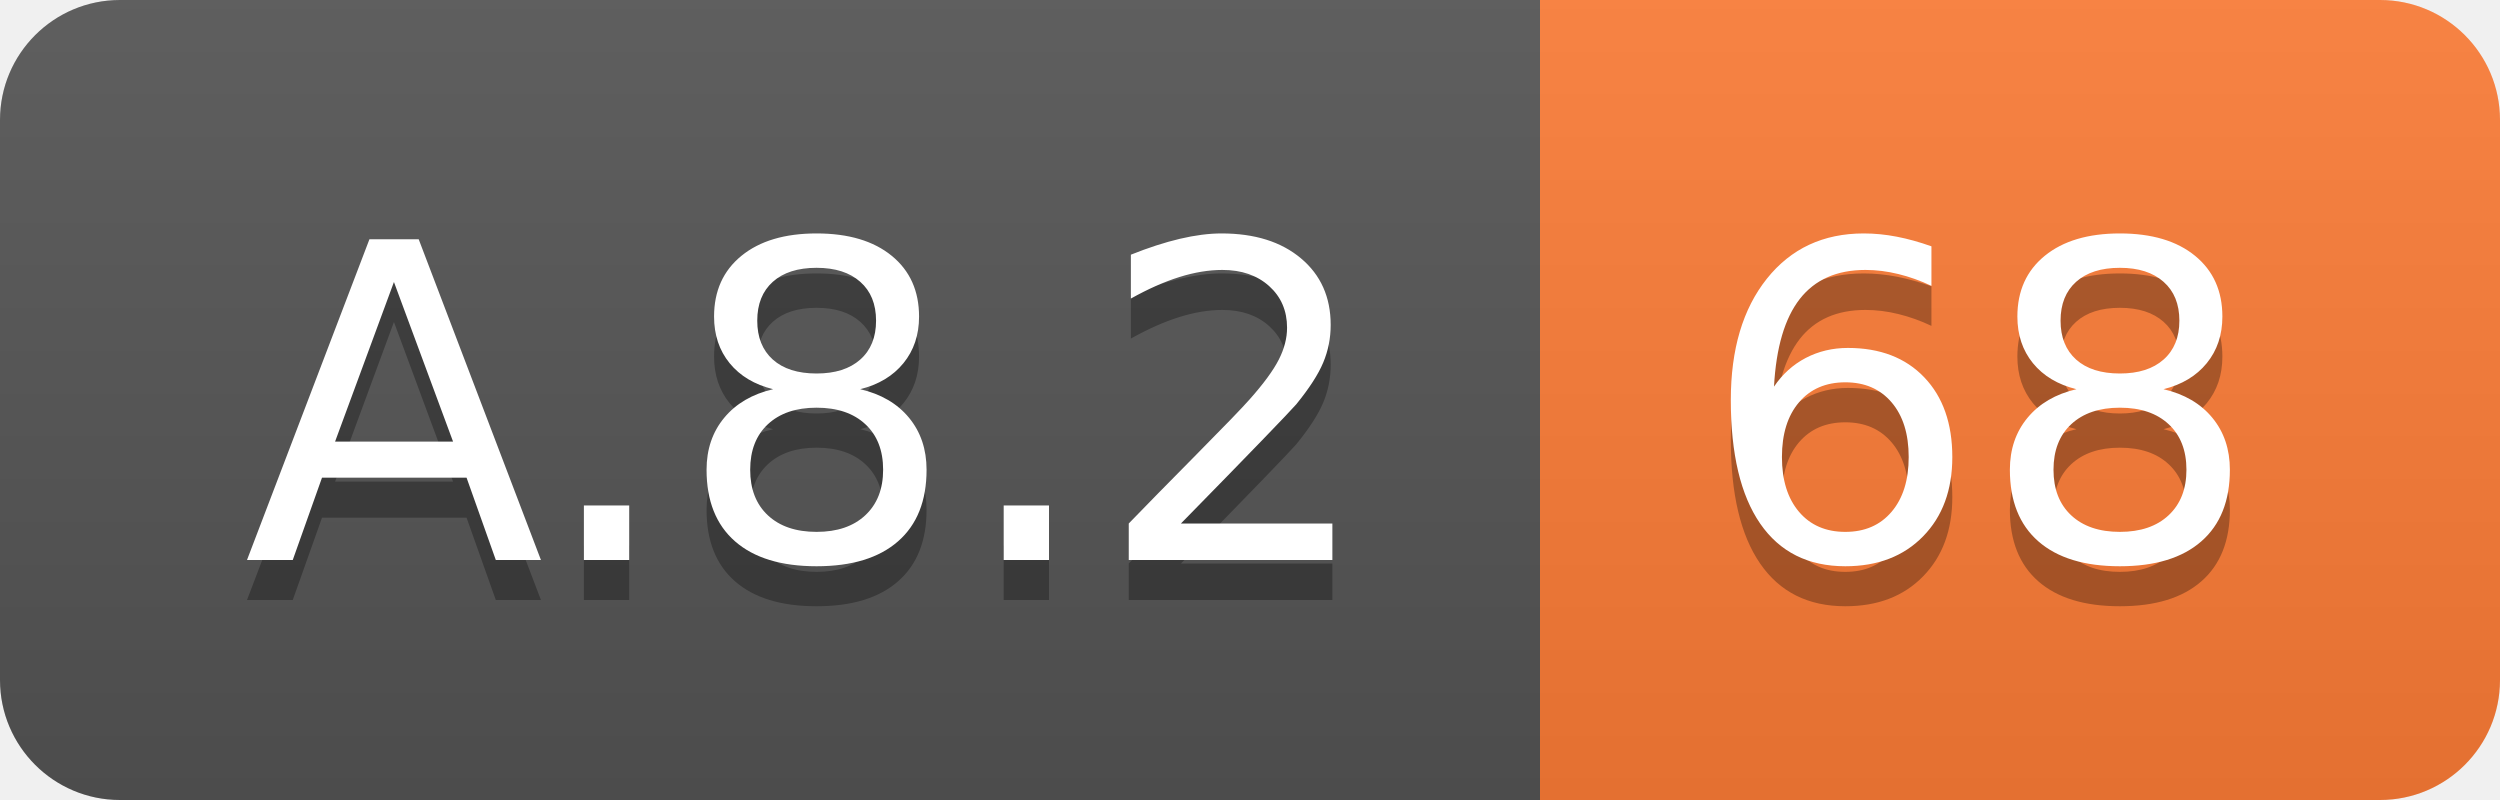
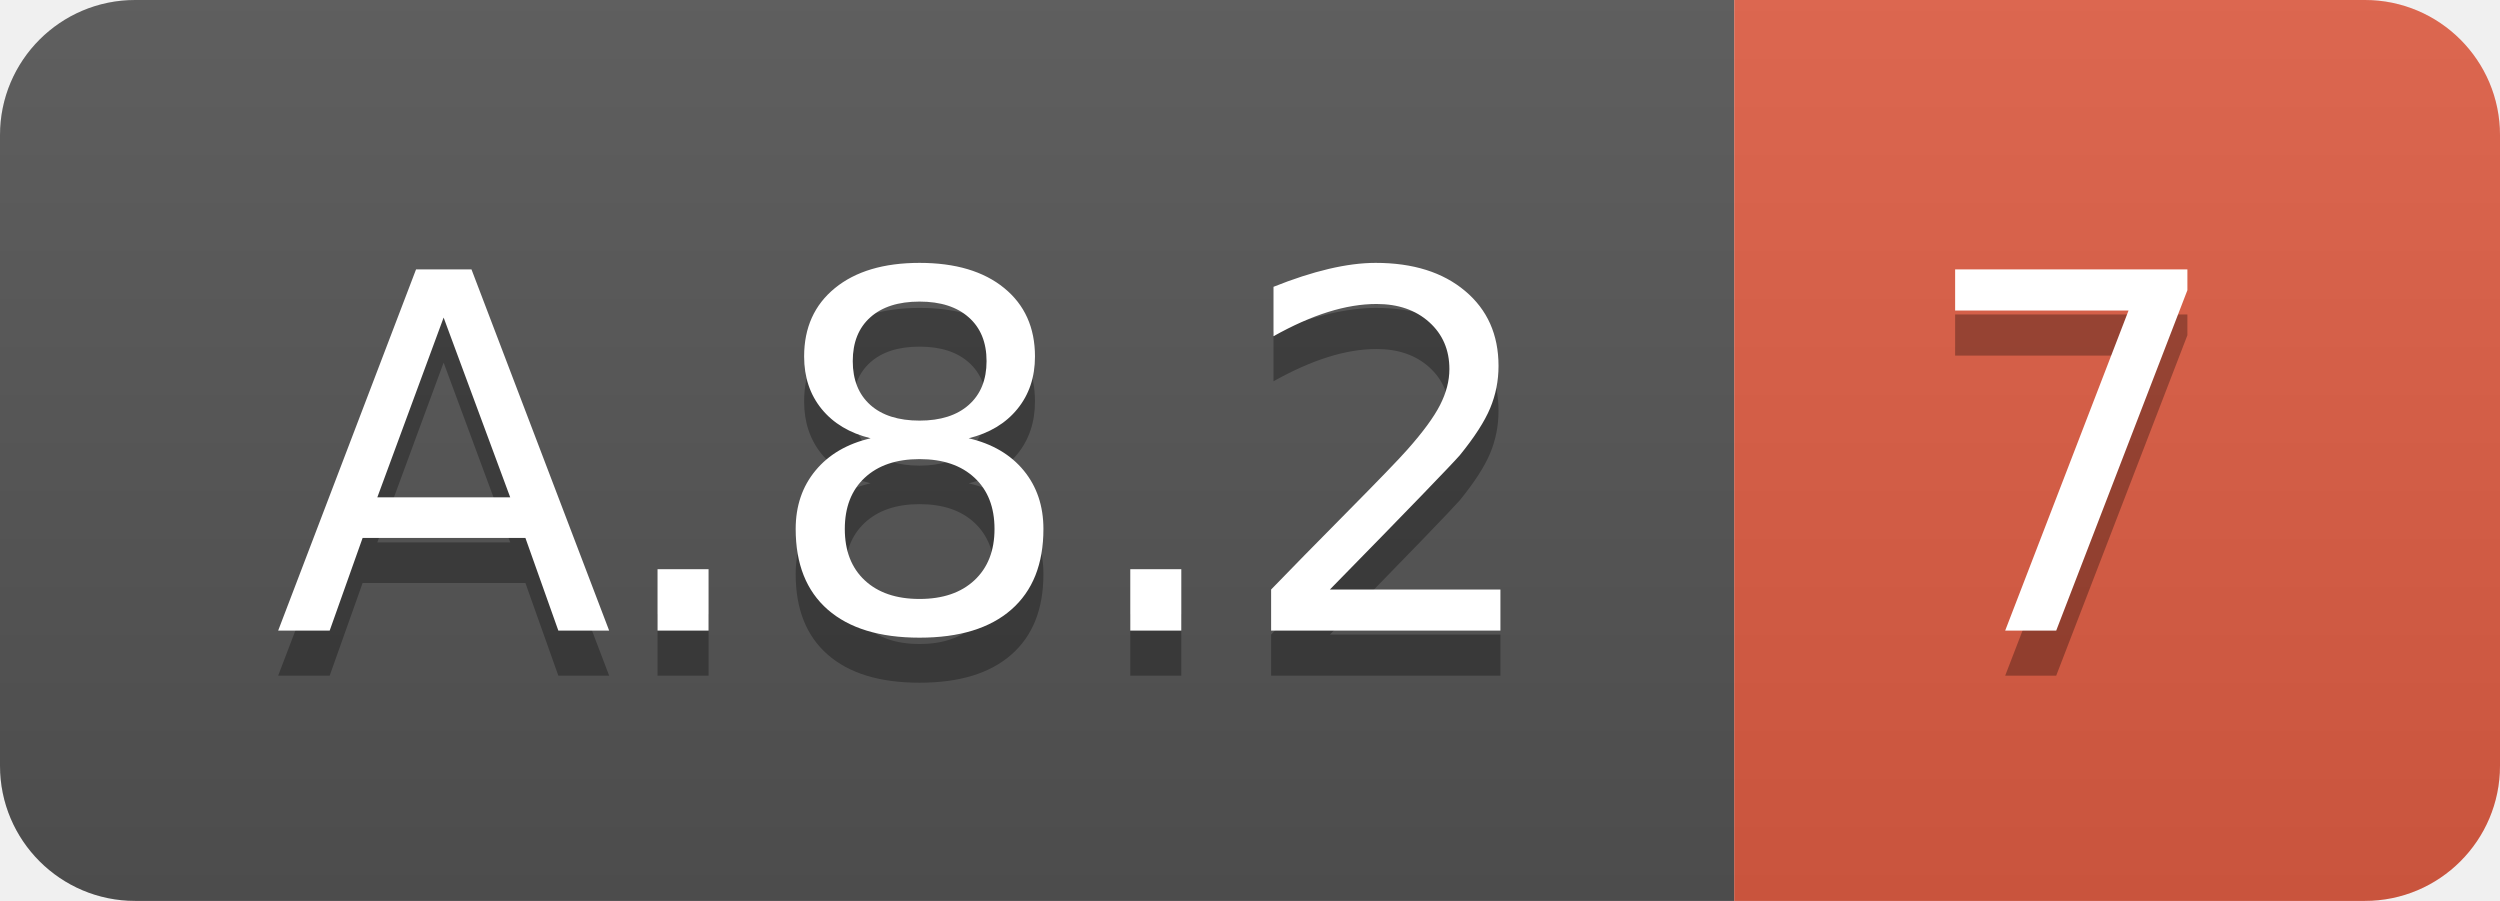
- <svg xmlns="http://www.w3.org/2000/svg" width="62.5" height="20">
+ <svg xmlns="http://www.w3.org/2000/svg" width="55.5" height="20">
  <linearGradient id="smooth" x2="0" y2="100%">
    <stop offset="0" stop-color="#bbb" stop-opacity=".1" />
    <stop offset="1" stop-opacity=".1" />
  </linearGradient>
  <clipPath id="round">
-     <rect width="62.5" height="20" rx="3" fill="#fff" />
+     <rect width="55.5" height="20" rx="3" fill="#fff" />
  </clipPath>
  <g clip-path="url(#round)">
    <rect width="38.5" height="20" fill="#555" />
-     <rect x="38.5" width="24.0" height="20" fill="#fe7d37" />
-     <rect width="62.5" height="20" fill="url(#smooth)" />
+     <rect x="38.5" width="17.0" height="20" fill="#e05d44" />
+     <rect width="55.5" height="20" fill="url(#smooth)" />
  </g>
  <g fill="#fff" text-anchor="middle" font-family="DejaVu Sans,Verdana,Geneva,sans-serif" font-size="110">
    <text x="202.5" y="150" fill="#010101" fill-opacity=".3" transform="scale(0.1)" textLength="285.0" lengthAdjust="spacing">A.8.2</text>
    <text x="202.5" y="140" transform="scale(0.1)" textLength="285.0" lengthAdjust="spacing">A.8.2</text>
-     <text x="495.0" y="150" fill="#010101" fill-opacity=".3" transform="scale(0.1)" textLength="140.0" lengthAdjust="spacing">68</text>
-     <text x="495.0" y="140" transform="scale(0.1)" textLength="140.0" lengthAdjust="spacing">68</text>
+     <text x="460.0" y="150" fill="#010101" fill-opacity=".3" transform="scale(0.1)" textLength="70.0" lengthAdjust="spacing">7</text>
+     <text x="460.0" y="140" transform="scale(0.1)" textLength="70.0" lengthAdjust="spacing">7</text>
  </g>
</svg>
